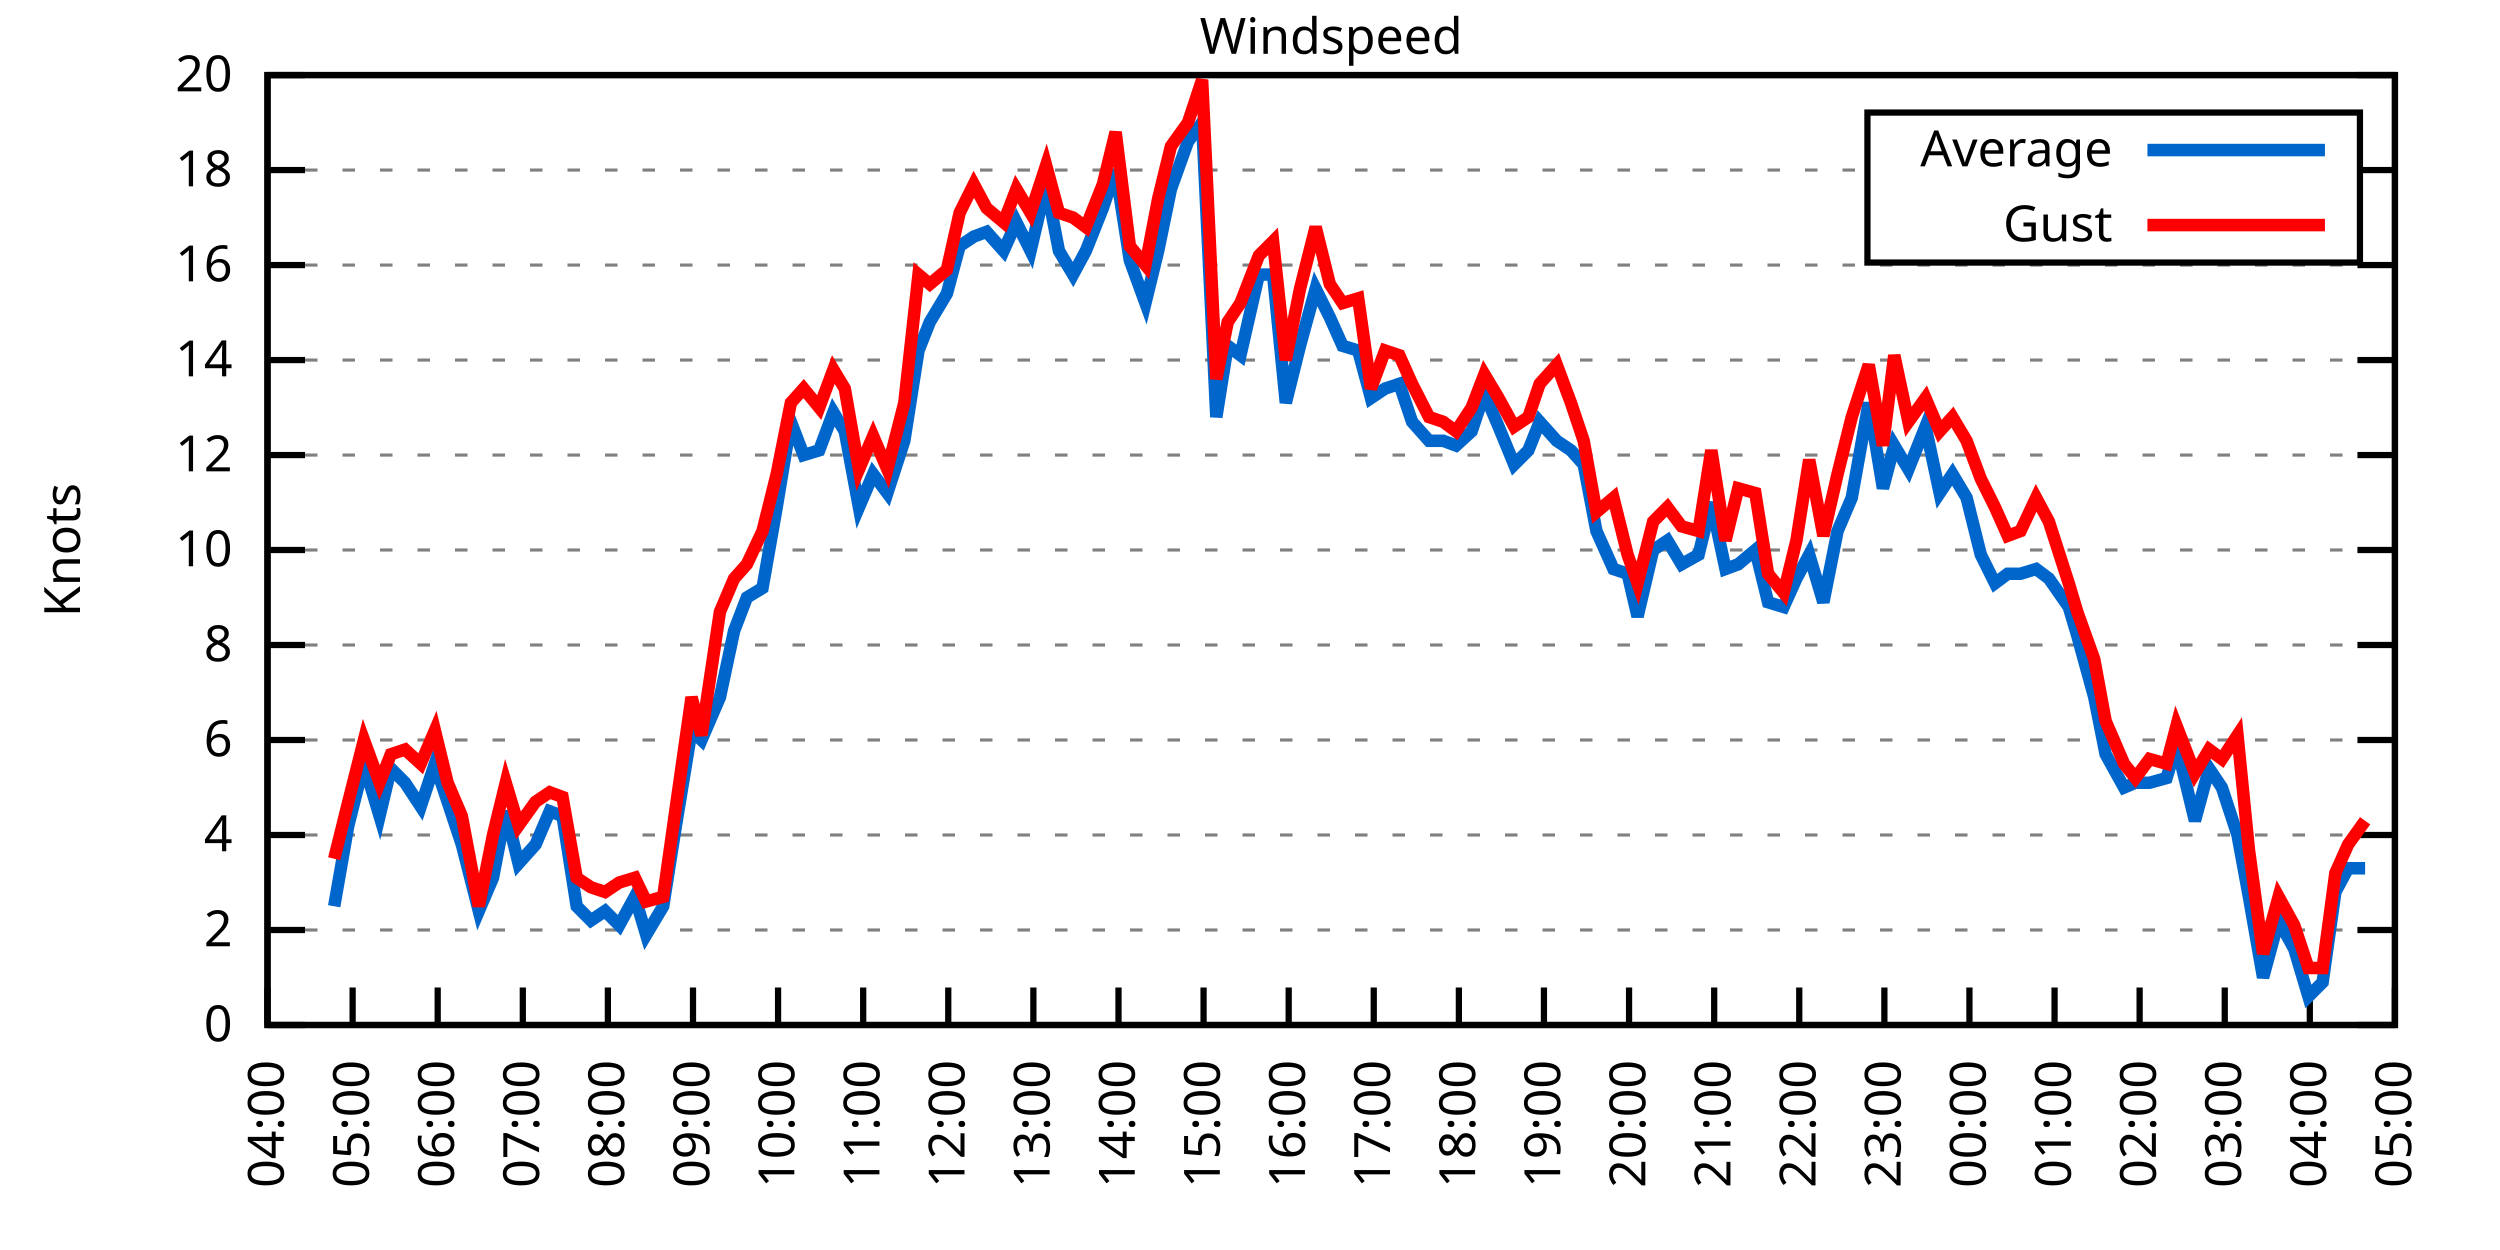
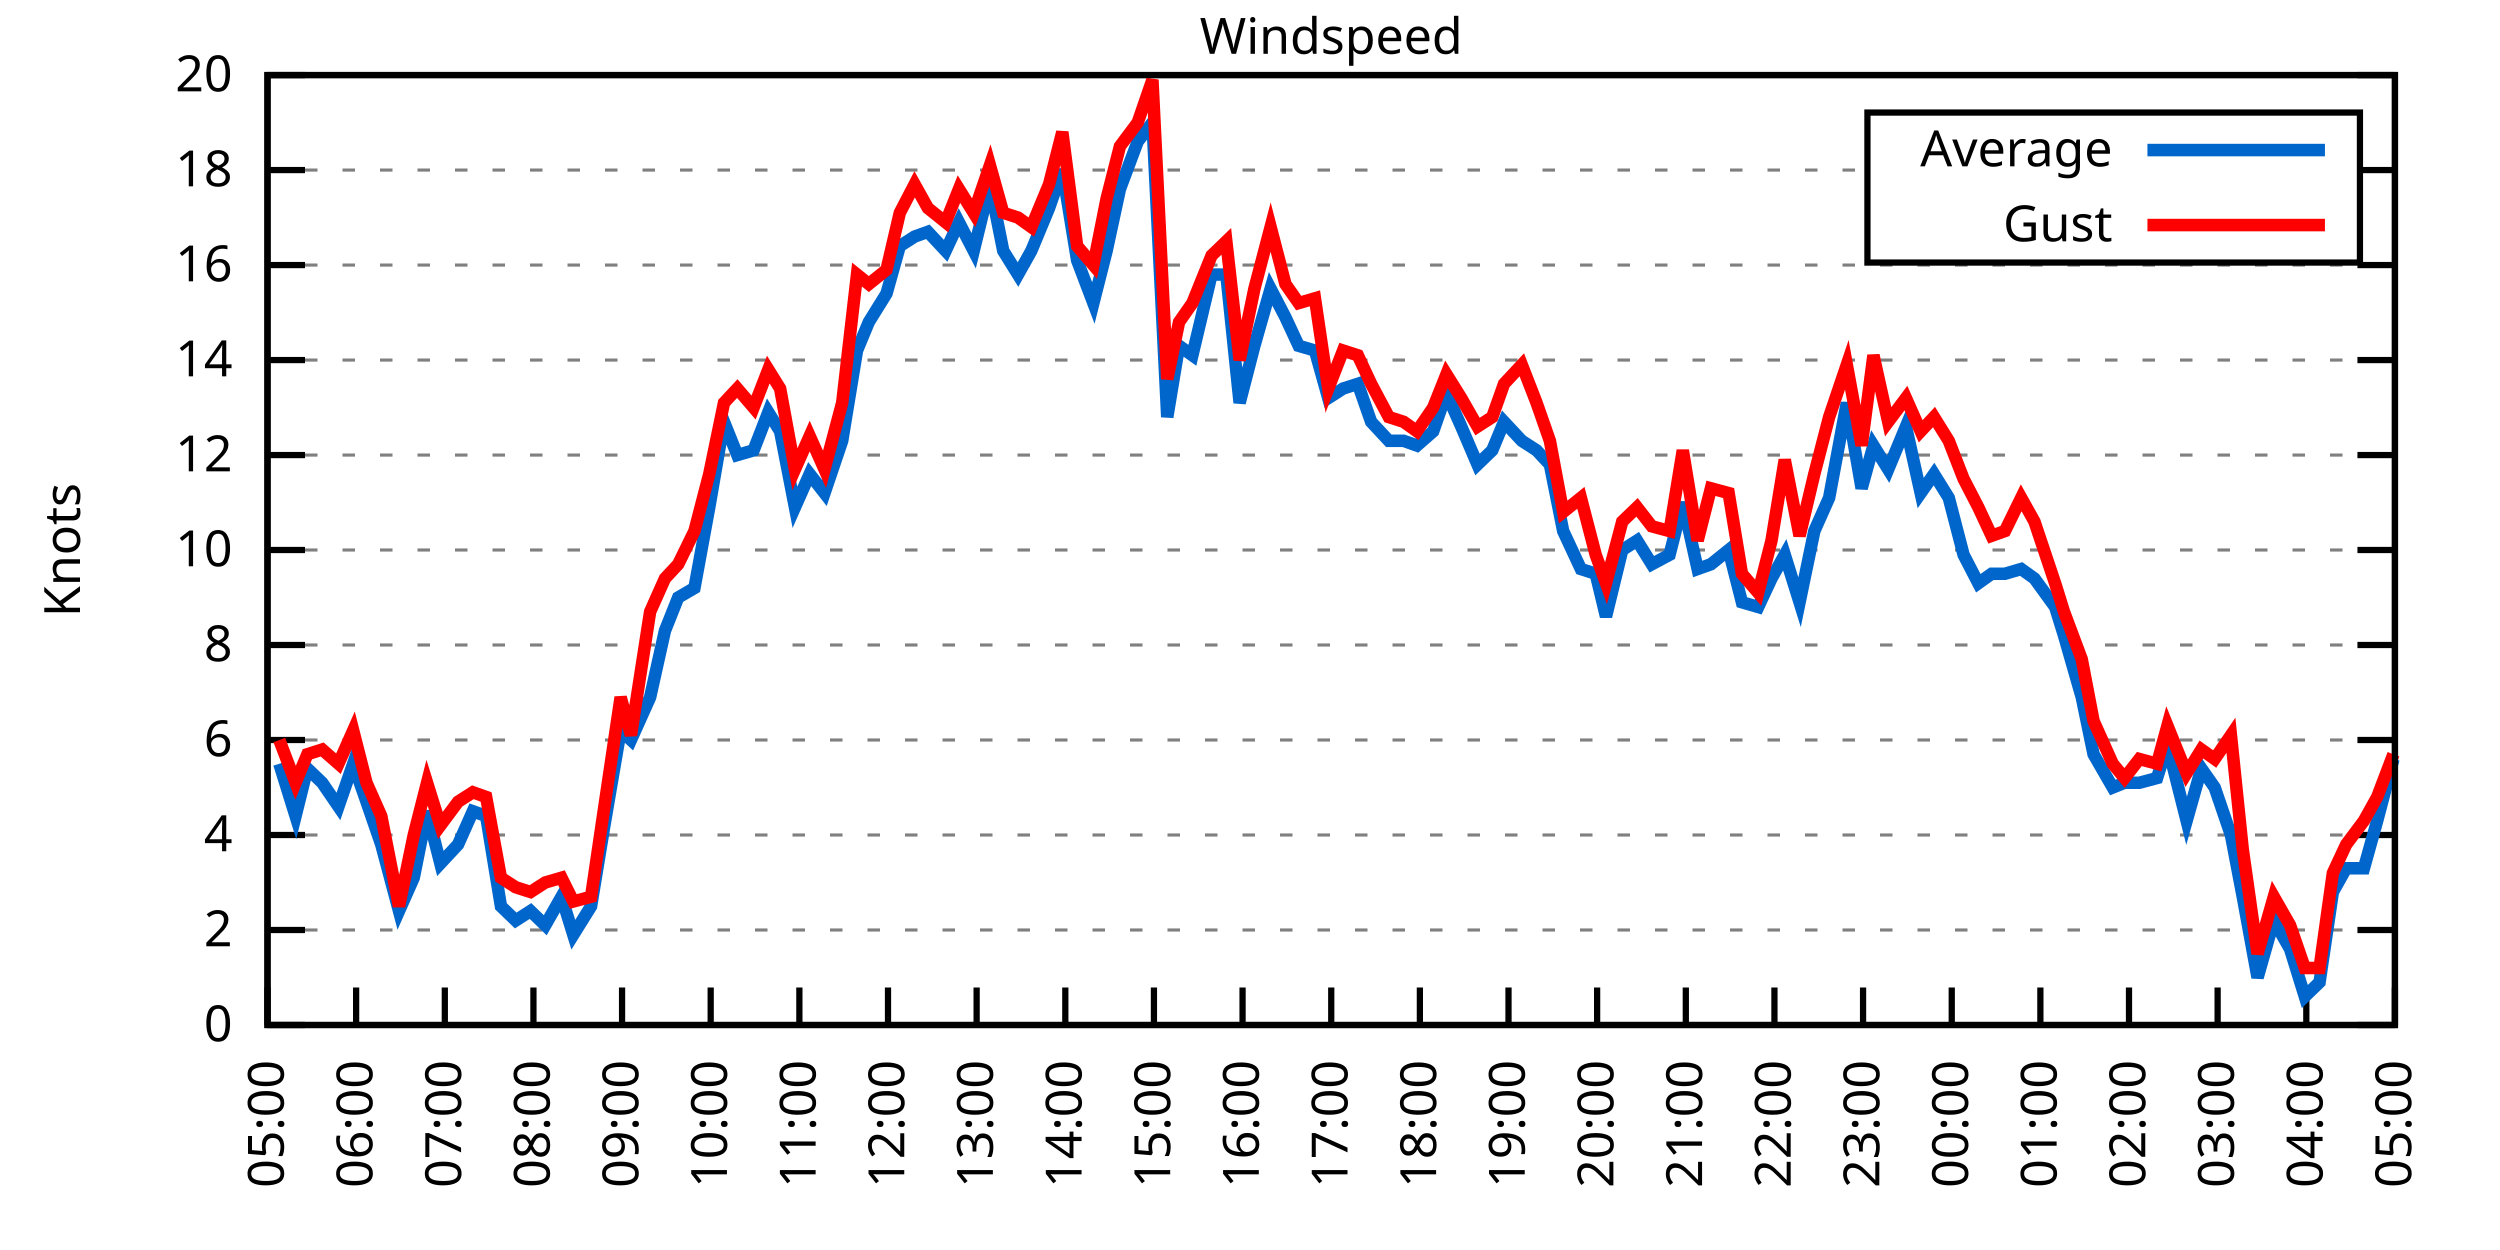
<svg xmlns="http://www.w3.org/2000/svg" xmlns:xlink="http://www.w3.org/1999/xlink" width="400" height="200" viewBox="0 0 400 200">
  <g id="gnuplot_canvas">
    <rect x="0" y="0" width="400" height="200" fill="none" />
    <defs>
      <circle id="gpDot" r="0.5" stroke-width="0.5" stroke="currentColor" />
      <path id="gpPt0" stroke-width="0.333" stroke="currentColor" d="M-1,0 h2 M0,-1 v2" />
      <path id="gpPt1" stroke-width="0.333" stroke="currentColor" d="M-1,-1 L1,1 M1,-1 L-1,1" />
      <path id="gpPt2" stroke-width="0.333" stroke="currentColor" d="M-1,0 L1,0 M0,-1 L0,1 M-1,-1 L1,1 M-1,1 L1,-1" />
      <rect id="gpPt3" stroke-width="0.333" stroke="currentColor" x="-1" y="-1" width="2" height="2" />
      <rect id="gpPt4" stroke-width="0.333" stroke="currentColor" fill="currentColor" x="-1" y="-1" width="2" height="2" />
      <circle id="gpPt5" stroke-width="0.333" stroke="currentColor" cx="0" cy="0" r="1" />
      <use xlink:href="#gpPt5" id="gpPt6" fill="currentColor" stroke="none" />
      <path id="gpPt7" stroke-width="0.333" stroke="currentColor" d="M0,-1.33 L-1.33,0.67 L1.33,0.67 z" />
      <use xlink:href="#gpPt7" id="gpPt8" fill="currentColor" stroke="none" />
      <use xlink:href="#gpPt7" id="gpPt9" stroke="currentColor" transform="rotate(180)" />
      <use xlink:href="#gpPt9" id="gpPt10" fill="currentColor" stroke="none" />
      <use xlink:href="#gpPt3" id="gpPt11" stroke="currentColor" transform="rotate(45)" />
      <use xlink:href="#gpPt11" id="gpPt12" fill="currentColor" stroke="none" />
      <path id="gpPt13" stroke-width="0.333" stroke="currentColor" d="M0,1.330 L1.265,0.411 L0.782,-1.067 L-0.782,-1.076 L-1.265,0.411 z" />
      <use xlink:href="#gpPt13" id="gpPt14" fill="currentColor" stroke="none" />
      <filter id="textbox" filterUnits="objectBoundingBox" x="0" y="0" height="1" width="1">
        <feFlood flood-color="white" flood-opacity="1" result="bgnd" />
        <feComposite in="SourceGraphic" in2="bgnd" operator="atop" />
      </filter>
      <filter id="greybox" filterUnits="objectBoundingBox" x="0" y="0" height="1" width="1">
        <feFlood flood-color="lightgrey" flood-opacity="1" result="grey" />
        <feComposite in="SourceGraphic" in2="grey" operator="atop" />
      </filter>
    </defs>
    <g fill="none" color="white" stroke="currentColor" stroke-width="1.00" stroke-linecap="butt" stroke-linejoin="miter">
</g>
    <g fill="none" color="black" stroke="currentColor" stroke-width="1.00" stroke-linecap="butt" stroke-linejoin="miter">
      <g stroke="none" shape-rendering="crispEdges">
        <polygon fill="rgb(255, 255, 255)" points="42.80,164.00 383.18,164.00 383.18,12.02 42.80,12.02 " />
      </g>
    </g>
    <g fill="none" color="black" stroke="currentColor" stroke-width="1.00" stroke-linecap="butt" stroke-linejoin="miter">
</g>
    <g fill="none" color="black" stroke="black" stroke-width="0.50" stroke-linecap="butt" stroke-linejoin="miter">
</g>
    <g fill="none" color="gray" stroke="currentColor" stroke-width="0.50" stroke-linecap="butt" stroke-linejoin="miter">
      <path stroke="gray" stroke-dasharray="2,4" class="gridline" d="M42.80,164.00 L383.19,164.00  " />
    </g>
    <g fill="none" color="gray" stroke="gray" stroke-width="1.00" stroke-linecap="butt" stroke-linejoin="miter">
</g>
    <g fill="none" color="black" stroke="currentColor" stroke-width="1.00" stroke-linecap="butt" stroke-linejoin="miter">
      <path stroke="black" d="M42.80,164.00 L48.80,164.00 M383.19,164.00 L377.19,164.00  " />
      <g transform="translate(37.20,166.60)" stroke="none" fill="black" font-family="Sans" font-size="8.00" text-anchor="end">
        <text>
          <tspan font-family="Sans"> 0</tspan>
        </text>
      </g>
    </g>
    <g fill="none" color="black" stroke="currentColor" stroke-width="1.00" stroke-linecap="butt" stroke-linejoin="miter">
</g>
    <g fill="none" color="black" stroke="black" stroke-width="0.50" stroke-linecap="butt" stroke-linejoin="miter">
</g>
    <g fill="none" color="gray" stroke="currentColor" stroke-width="0.50" stroke-linecap="butt" stroke-linejoin="miter">
      <path stroke="gray" stroke-dasharray="2,4" class="gridline" d="M42.80,148.80 L383.19,148.80  " />
    </g>
    <g fill="none" color="gray" stroke="gray" stroke-width="1.00" stroke-linecap="butt" stroke-linejoin="miter">
</g>
    <g fill="none" color="black" stroke="currentColor" stroke-width="1.00" stroke-linecap="butt" stroke-linejoin="miter">
      <path stroke="black" d="M42.80,148.80 L48.80,148.80 M383.19,148.80 L377.19,148.80  " />
      <g transform="translate(37.20,151.40)" stroke="none" fill="black" font-family="Sans" font-size="8.00" text-anchor="end">
        <text>
          <tspan font-family="Sans"> 2</tspan>
        </text>
      </g>
    </g>
    <g fill="none" color="black" stroke="currentColor" stroke-width="1.00" stroke-linecap="butt" stroke-linejoin="miter">
</g>
    <g fill="none" color="black" stroke="black" stroke-width="0.50" stroke-linecap="butt" stroke-linejoin="miter">
</g>
    <g fill="none" color="gray" stroke="currentColor" stroke-width="0.50" stroke-linecap="butt" stroke-linejoin="miter">
      <path stroke="gray" stroke-dasharray="2,4" class="gridline" d="M42.80,133.60 L383.19,133.60  " />
    </g>
    <g fill="none" color="gray" stroke="gray" stroke-width="1.00" stroke-linecap="butt" stroke-linejoin="miter">
</g>
    <g fill="none" color="black" stroke="currentColor" stroke-width="1.00" stroke-linecap="butt" stroke-linejoin="miter">
      <path stroke="black" d="M42.80,133.60 L48.80,133.60 M383.19,133.60 L377.19,133.60  " />
      <g transform="translate(37.20,136.20)" stroke="none" fill="black" font-family="Sans" font-size="8.00" text-anchor="end">
        <text>
          <tspan font-family="Sans"> 4</tspan>
        </text>
      </g>
    </g>
    <g fill="none" color="black" stroke="currentColor" stroke-width="1.00" stroke-linecap="butt" stroke-linejoin="miter">
</g>
    <g fill="none" color="black" stroke="black" stroke-width="0.50" stroke-linecap="butt" stroke-linejoin="miter">
</g>
    <g fill="none" color="gray" stroke="currentColor" stroke-width="0.50" stroke-linecap="butt" stroke-linejoin="miter">
      <path stroke="gray" stroke-dasharray="2,4" class="gridline" d="M42.80,118.40 L383.19,118.40  " />
    </g>
    <g fill="none" color="gray" stroke="gray" stroke-width="1.00" stroke-linecap="butt" stroke-linejoin="miter">
</g>
    <g fill="none" color="black" stroke="currentColor" stroke-width="1.00" stroke-linecap="butt" stroke-linejoin="miter">
      <path stroke="black" d="M42.80,118.40 L48.80,118.40 M383.19,118.40 L377.19,118.40  " />
      <g transform="translate(37.20,121.00)" stroke="none" fill="black" font-family="Sans" font-size="8.00" text-anchor="end">
        <text>
          <tspan font-family="Sans"> 6</tspan>
        </text>
      </g>
    </g>
    <g fill="none" color="black" stroke="currentColor" stroke-width="1.00" stroke-linecap="butt" stroke-linejoin="miter">
</g>
    <g fill="none" color="black" stroke="black" stroke-width="0.50" stroke-linecap="butt" stroke-linejoin="miter">
</g>
    <g fill="none" color="gray" stroke="currentColor" stroke-width="0.50" stroke-linecap="butt" stroke-linejoin="miter">
      <path stroke="gray" stroke-dasharray="2,4" class="gridline" d="M42.80,103.20 L383.19,103.20  " />
    </g>
    <g fill="none" color="gray" stroke="gray" stroke-width="1.00" stroke-linecap="butt" stroke-linejoin="miter">
</g>
    <g fill="none" color="black" stroke="currentColor" stroke-width="1.00" stroke-linecap="butt" stroke-linejoin="miter">
      <path stroke="black" d="M42.80,103.20 L48.80,103.20 M383.19,103.20 L377.19,103.20  " />
      <g transform="translate(37.20,105.80)" stroke="none" fill="black" font-family="Sans" font-size="8.00" text-anchor="end">
        <text>
          <tspan font-family="Sans"> 8</tspan>
        </text>
      </g>
    </g>
    <g fill="none" color="black" stroke="currentColor" stroke-width="1.00" stroke-linecap="butt" stroke-linejoin="miter">
</g>
    <g fill="none" color="black" stroke="black" stroke-width="0.50" stroke-linecap="butt" stroke-linejoin="miter">
</g>
    <g fill="none" color="gray" stroke="currentColor" stroke-width="0.50" stroke-linecap="butt" stroke-linejoin="miter">
      <path stroke="gray" stroke-dasharray="2,4" class="gridline" d="M42.80,88.00 L383.19,88.00  " />
    </g>
    <g fill="none" color="gray" stroke="gray" stroke-width="1.00" stroke-linecap="butt" stroke-linejoin="miter">
</g>
    <g fill="none" color="black" stroke="currentColor" stroke-width="1.00" stroke-linecap="butt" stroke-linejoin="miter">
      <path stroke="black" d="M42.80,88.00 L48.80,88.00 M383.19,88.00 L377.19,88.00  " />
      <g transform="translate(37.20,90.60)" stroke="none" fill="black" font-family="Sans" font-size="8.00" text-anchor="end">
        <text>
          <tspan font-family="Sans"> 10</tspan>
        </text>
      </g>
    </g>
    <g fill="none" color="black" stroke="currentColor" stroke-width="1.00" stroke-linecap="butt" stroke-linejoin="miter">
</g>
    <g fill="none" color="black" stroke="black" stroke-width="0.50" stroke-linecap="butt" stroke-linejoin="miter">
</g>
    <g fill="none" color="gray" stroke="currentColor" stroke-width="0.50" stroke-linecap="butt" stroke-linejoin="miter">
      <path stroke="gray" stroke-dasharray="2,4" class="gridline" d="M42.80,72.81 L383.19,72.81  " />
    </g>
    <g fill="none" color="gray" stroke="gray" stroke-width="1.00" stroke-linecap="butt" stroke-linejoin="miter">
</g>
    <g fill="none" color="black" stroke="currentColor" stroke-width="1.00" stroke-linecap="butt" stroke-linejoin="miter">
      <path stroke="black" d="M42.80,72.81 L48.80,72.81 M383.19,72.81 L377.19,72.81  " />
      <g transform="translate(37.20,75.41)" stroke="none" fill="black" font-family="Sans" font-size="8.00" text-anchor="end">
        <text>
          <tspan font-family="Sans"> 12</tspan>
        </text>
      </g>
    </g>
    <g fill="none" color="black" stroke="currentColor" stroke-width="1.00" stroke-linecap="butt" stroke-linejoin="miter">
</g>
    <g fill="none" color="black" stroke="black" stroke-width="0.50" stroke-linecap="butt" stroke-linejoin="miter">
</g>
    <g fill="none" color="gray" stroke="currentColor" stroke-width="0.50" stroke-linecap="butt" stroke-linejoin="miter">
      <path stroke="gray" stroke-dasharray="2,4" class="gridline" d="M42.80,57.61 L383.19,57.61  " />
    </g>
    <g fill="none" color="gray" stroke="gray" stroke-width="1.00" stroke-linecap="butt" stroke-linejoin="miter">
</g>
    <g fill="none" color="black" stroke="currentColor" stroke-width="1.00" stroke-linecap="butt" stroke-linejoin="miter">
      <path stroke="black" d="M42.80,57.61 L48.80,57.61 M383.19,57.61 L377.19,57.61  " />
      <g transform="translate(37.20,60.21)" stroke="none" fill="black" font-family="Sans" font-size="8.00" text-anchor="end">
        <text>
          <tspan font-family="Sans"> 14</tspan>
        </text>
      </g>
    </g>
    <g fill="none" color="black" stroke="currentColor" stroke-width="1.00" stroke-linecap="butt" stroke-linejoin="miter">
</g>
    <g fill="none" color="black" stroke="black" stroke-width="0.50" stroke-linecap="butt" stroke-linejoin="miter">
</g>
    <g fill="none" color="gray" stroke="currentColor" stroke-width="0.50" stroke-linecap="butt" stroke-linejoin="miter">
      <path stroke="gray" stroke-dasharray="2,4" class="gridline" d="M42.80,42.41 L383.19,42.41  " />
    </g>
    <g fill="none" color="gray" stroke="gray" stroke-width="1.00" stroke-linecap="butt" stroke-linejoin="miter">
</g>
    <g fill="none" color="black" stroke="currentColor" stroke-width="1.00" stroke-linecap="butt" stroke-linejoin="miter">
      <path stroke="black" d="M42.80,42.41 L48.80,42.41 M383.19,42.41 L377.19,42.41  " />
      <g transform="translate(37.20,45.01)" stroke="none" fill="black" font-family="Sans" font-size="8.00" text-anchor="end">
        <text>
          <tspan font-family="Sans"> 16</tspan>
        </text>
      </g>
    </g>
    <g fill="none" color="black" stroke="currentColor" stroke-width="1.00" stroke-linecap="butt" stroke-linejoin="miter">
</g>
    <g fill="none" color="black" stroke="black" stroke-width="0.50" stroke-linecap="butt" stroke-linejoin="miter">
</g>
    <g fill="none" color="gray" stroke="currentColor" stroke-width="0.50" stroke-linecap="butt" stroke-linejoin="miter">
      <path stroke="gray" stroke-dasharray="2,4" class="gridline" d="M42.80,27.21 L298.79,27.21 M377.59,27.21 L383.19,27.21  " />
    </g>
    <g fill="none" color="gray" stroke="gray" stroke-width="1.00" stroke-linecap="butt" stroke-linejoin="miter">
</g>
    <g fill="none" color="black" stroke="currentColor" stroke-width="1.00" stroke-linecap="butt" stroke-linejoin="miter">
      <path stroke="black" d="M42.80,27.21 L48.80,27.21 M383.19,27.21 L377.19,27.21  " />
      <g transform="translate(37.20,29.81)" stroke="none" fill="black" font-family="Sans" font-size="8.00" text-anchor="end">
        <text>
          <tspan font-family="Sans"> 18</tspan>
        </text>
      </g>
    </g>
    <g fill="none" color="black" stroke="currentColor" stroke-width="1.00" stroke-linecap="butt" stroke-linejoin="miter">
</g>
    <g fill="none" color="black" stroke="black" stroke-width="0.50" stroke-linecap="butt" stroke-linejoin="miter">
</g>
    <g fill="none" color="gray" stroke="currentColor" stroke-width="0.50" stroke-linecap="butt" stroke-linejoin="miter">
      <path stroke="gray" stroke-dasharray="2,4" class="gridline" d="M42.80,12.01 L383.19,12.01  " />
    </g>
    <g fill="none" color="gray" stroke="gray" stroke-width="1.00" stroke-linecap="butt" stroke-linejoin="miter">
</g>
    <g fill="none" color="black" stroke="currentColor" stroke-width="1.00" stroke-linecap="butt" stroke-linejoin="miter">
      <path stroke="black" d="M42.80,12.01 L48.80,12.01 M383.19,12.01 L377.19,12.01  " />
      <g transform="translate(37.20,14.61)" stroke="none" fill="black" font-family="Sans" font-size="8.00" text-anchor="end">
        <text>
          <tspan font-family="Sans"> 20</tspan>
        </text>
      </g>
    </g>
    <g fill="none" color="black" stroke="currentColor" stroke-width="1.00" stroke-linecap="butt" stroke-linejoin="miter">
      <path stroke="black" d="M42.80,164.00 L42.80,158.00  " />
      <g transform="translate(45.40,169.60) rotate(270.00)" stroke="none" fill="black" font-family="Sans" font-size="8.00" text-anchor="end">
        <text>
-           <tspan font-family="Sans">04:00</tspan>
-         </text>
-       </g>
-     </g>
-     <g fill="none" color="black" stroke="currentColor" stroke-width="1.00" stroke-linecap="butt" stroke-linejoin="miter">
-       <path stroke="black" d="M56.42,164.00 L56.42,158.00  " />
-       <g transform="translate(59.02,169.60) rotate(270.00)" stroke="none" fill="black" font-family="Sans" font-size="8.00" text-anchor="end">
-         <text>
          <tspan font-family="Sans">05:00</tspan>
        </text>
      </g>
    </g>
    <g fill="none" color="black" stroke="currentColor" stroke-width="1.00" stroke-linecap="butt" stroke-linejoin="miter">
-       <path stroke="black" d="M70.03,164.00 L70.03,158.00  " />
-       <g transform="translate(72.63,169.60) rotate(270.00)" stroke="none" fill="black" font-family="Sans" font-size="8.00" text-anchor="end">
+       <path stroke="black" d="M56.98,164.00 L56.98,158.00  " />
+       <g transform="translate(59.58,169.60) rotate(270.00)" stroke="none" fill="black" font-family="Sans" font-size="8.00" text-anchor="end">
        <text>
          <tspan font-family="Sans">06:00</tspan>
        </text>
      </g>
    </g>
    <g fill="none" color="black" stroke="currentColor" stroke-width="1.00" stroke-linecap="butt" stroke-linejoin="miter">
-       <path stroke="black" d="M83.65,164.00 L83.65,158.00  " />
-       <g transform="translate(86.25,169.60) rotate(270.00)" stroke="none" fill="black" font-family="Sans" font-size="8.00" text-anchor="end">
+       <path stroke="black" d="M71.17,164.00 L71.17,158.00  " />
+       <g transform="translate(73.77,169.60) rotate(270.00)" stroke="none" fill="black" font-family="Sans" font-size="8.00" text-anchor="end">
        <text>
          <tspan font-family="Sans">07:00</tspan>
        </text>
      </g>
    </g>
    <g fill="none" color="black" stroke="currentColor" stroke-width="1.00" stroke-linecap="butt" stroke-linejoin="miter">
-       <path stroke="black" d="M97.26,164.00 L97.26,158.00  " />
-       <g transform="translate(99.86,169.60) rotate(270.00)" stroke="none" fill="black" font-family="Sans" font-size="8.00" text-anchor="end">
+       <path stroke="black" d="M85.35,164.00 L85.35,158.00  " />
+       <g transform="translate(87.95,169.60) rotate(270.00)" stroke="none" fill="black" font-family="Sans" font-size="8.00" text-anchor="end">
        <text>
          <tspan font-family="Sans">08:00</tspan>
        </text>
      </g>
    </g>
    <g fill="none" color="black" stroke="currentColor" stroke-width="1.00" stroke-linecap="butt" stroke-linejoin="miter">
-       <path stroke="black" d="M110.88,164.00 L110.88,158.00  " />
-       <g transform="translate(113.48,169.60) rotate(270.00)" stroke="none" fill="black" font-family="Sans" font-size="8.00" text-anchor="end">
+       <path stroke="black" d="M99.53,164.00 L99.53,158.00  " />
+       <g transform="translate(102.13,169.60) rotate(270.00)" stroke="none" fill="black" font-family="Sans" font-size="8.00" text-anchor="end">
        <text>
          <tspan font-family="Sans">09:00</tspan>
        </text>
      </g>
    </g>
    <g fill="none" color="black" stroke="currentColor" stroke-width="1.00" stroke-linecap="butt" stroke-linejoin="miter">
-       <path stroke="black" d="M124.49,164.00 L124.49,158.00  " />
-       <g transform="translate(127.09,169.60) rotate(270.00)" stroke="none" fill="black" font-family="Sans" font-size="8.00" text-anchor="end">
+       <path stroke="black" d="M113.71,164.00 L113.71,158.00  " />
+       <g transform="translate(116.31,169.60) rotate(270.00)" stroke="none" fill="black" font-family="Sans" font-size="8.00" text-anchor="end">
        <text>
          <tspan font-family="Sans">10:00</tspan>
        </text>
      </g>
    </g>
    <g fill="none" color="black" stroke="currentColor" stroke-width="1.00" stroke-linecap="butt" stroke-linejoin="miter">
-       <path stroke="black" d="M138.11,164.00 L138.11,158.00  " />
-       <g transform="translate(140.71,169.60) rotate(270.00)" stroke="none" fill="black" font-family="Sans" font-size="8.00" text-anchor="end">
+       <path stroke="black" d="M127.90,164.00 L127.90,158.00  " />
+       <g transform="translate(130.50,169.60) rotate(270.00)" stroke="none" fill="black" font-family="Sans" font-size="8.00" text-anchor="end">
        <text>
          <tspan font-family="Sans">11:00</tspan>
        </text>
      </g>
    </g>
    <g fill="none" color="black" stroke="currentColor" stroke-width="1.00" stroke-linecap="butt" stroke-linejoin="miter">
-       <path stroke="black" d="M151.72,164.00 L151.72,158.00  " />
-       <g transform="translate(154.32,169.60) rotate(270.00)" stroke="none" fill="black" font-family="Sans" font-size="8.00" text-anchor="end">
+       <path stroke="black" d="M142.08,164.00 L142.08,158.00  " />
+       <g transform="translate(144.68,169.60) rotate(270.00)" stroke="none" fill="black" font-family="Sans" font-size="8.00" text-anchor="end">
        <text>
          <tspan font-family="Sans">12:00</tspan>
        </text>
      </g>
    </g>
    <g fill="none" color="black" stroke="currentColor" stroke-width="1.00" stroke-linecap="butt" stroke-linejoin="miter">
-       <path stroke="black" d="M165.34,164.00 L165.34,158.00  " />
-       <g transform="translate(167.94,169.60) rotate(270.00)" stroke="none" fill="black" font-family="Sans" font-size="8.00" text-anchor="end">
+       <path stroke="black" d="M156.26,164.00 L156.26,158.00  " />
+       <g transform="translate(158.86,169.60) rotate(270.00)" stroke="none" fill="black" font-family="Sans" font-size="8.00" text-anchor="end">
        <text>
          <tspan font-family="Sans">13:00</tspan>
        </text>
      </g>
    </g>
    <g fill="none" color="black" stroke="currentColor" stroke-width="1.00" stroke-linecap="butt" stroke-linejoin="miter">
-       <path stroke="black" d="M178.96,164.00 L178.96,158.00  " />
-       <g transform="translate(181.56,169.60) rotate(270.00)" stroke="none" fill="black" font-family="Sans" font-size="8.00" text-anchor="end">
+       <path stroke="black" d="M170.45,164.00 L170.45,158.00  " />
+       <g transform="translate(173.05,169.60) rotate(270.00)" stroke="none" fill="black" font-family="Sans" font-size="8.00" text-anchor="end">
        <text>
          <tspan font-family="Sans">14:00</tspan>
        </text>
      </g>
    </g>
    <g fill="none" color="black" stroke="currentColor" stroke-width="1.00" stroke-linecap="butt" stroke-linejoin="miter">
-       <path stroke="black" d="M192.57,164.00 L192.57,158.00  " />
-       <g transform="translate(195.17,169.60) rotate(270.00)" stroke="none" fill="black" font-family="Sans" font-size="8.00" text-anchor="end">
+       <path stroke="black" d="M184.63,164.00 L184.63,158.00  " />
+       <g transform="translate(187.23,169.60) rotate(270.00)" stroke="none" fill="black" font-family="Sans" font-size="8.00" text-anchor="end">
        <text>
          <tspan font-family="Sans">15:00</tspan>
        </text>
      </g>
    </g>
    <g fill="none" color="black" stroke="currentColor" stroke-width="1.00" stroke-linecap="butt" stroke-linejoin="miter">
-       <path stroke="black" d="M206.19,164.00 L206.19,158.00  " />
-       <g transform="translate(208.79,169.60) rotate(270.00)" stroke="none" fill="black" font-family="Sans" font-size="8.00" text-anchor="end">
+       <path stroke="black" d="M198.81,164.00 L198.81,158.00  " />
+       <g transform="translate(201.41,169.60) rotate(270.00)" stroke="none" fill="black" font-family="Sans" font-size="8.00" text-anchor="end">
        <text>
          <tspan font-family="Sans">16:00</tspan>
        </text>
      </g>
    </g>
    <g fill="none" color="black" stroke="currentColor" stroke-width="1.00" stroke-linecap="butt" stroke-linejoin="miter">
-       <path stroke="black" d="M219.80,164.00 L219.80,158.00  " />
-       <g transform="translate(222.40,169.60) rotate(270.00)" stroke="none" fill="black" font-family="Sans" font-size="8.00" text-anchor="end">
+       <path stroke="black" d="M213.00,164.00 L213.00,158.00  " />
+       <g transform="translate(215.60,169.60) rotate(270.00)" stroke="none" fill="black" font-family="Sans" font-size="8.00" text-anchor="end">
        <text>
          <tspan font-family="Sans">17:00</tspan>
        </text>
      </g>
    </g>
    <g fill="none" color="black" stroke="currentColor" stroke-width="1.00" stroke-linecap="butt" stroke-linejoin="miter">
-       <path stroke="black" d="M233.42,164.00 L233.42,158.00  " />
-       <g transform="translate(236.02,169.60) rotate(270.00)" stroke="none" fill="black" font-family="Sans" font-size="8.00" text-anchor="end">
+       <path stroke="black" d="M227.18,164.00 L227.18,158.00  " />
+       <g transform="translate(229.78,169.60) rotate(270.00)" stroke="none" fill="black" font-family="Sans" font-size="8.00" text-anchor="end">
        <text>
          <tspan font-family="Sans">18:00</tspan>
        </text>
      </g>
    </g>
    <g fill="none" color="black" stroke="currentColor" stroke-width="1.00" stroke-linecap="butt" stroke-linejoin="miter">
-       <path stroke="black" d="M247.03,164.00 L247.03,158.00  " />
-       <g transform="translate(249.63,169.60) rotate(270.00)" stroke="none" fill="black" font-family="Sans" font-size="8.00" text-anchor="end">
+       <path stroke="black" d="M241.36,164.00 L241.36,158.00  " />
+       <g transform="translate(243.96,169.60) rotate(270.00)" stroke="none" fill="black" font-family="Sans" font-size="8.00" text-anchor="end">
        <text>
          <tspan font-family="Sans">19:00</tspan>
        </text>
      </g>
    </g>
    <g fill="none" color="black" stroke="currentColor" stroke-width="1.00" stroke-linecap="butt" stroke-linejoin="miter">
-       <path stroke="black" d="M260.65,164.00 L260.65,158.00  " />
-       <g transform="translate(263.25,169.60) rotate(270.00)" stroke="none" fill="black" font-family="Sans" font-size="8.00" text-anchor="end">
+       <path stroke="black" d="M255.54,164.00 L255.54,158.00  " />
+       <g transform="translate(258.14,169.60) rotate(270.00)" stroke="none" fill="black" font-family="Sans" font-size="8.00" text-anchor="end">
        <text>
          <tspan font-family="Sans">20:00</tspan>
        </text>
      </g>
    </g>
    <g fill="none" color="black" stroke="currentColor" stroke-width="1.00" stroke-linecap="butt" stroke-linejoin="miter">
-       <path stroke="black" d="M274.27,164.00 L274.27,158.00  " />
-       <g transform="translate(276.87,169.60) rotate(270.00)" stroke="none" fill="black" font-family="Sans" font-size="8.00" text-anchor="end">
+       <path stroke="black" d="M269.73,164.00 L269.73,158.00  " />
+       <g transform="translate(272.33,169.60) rotate(270.00)" stroke="none" fill="black" font-family="Sans" font-size="8.00" text-anchor="end">
        <text>
          <tspan font-family="Sans">21:00</tspan>
        </text>
      </g>
    </g>
    <g fill="none" color="black" stroke="currentColor" stroke-width="1.00" stroke-linecap="butt" stroke-linejoin="miter">
-       <path stroke="black" d="M287.88,164.00 L287.88,158.00  " />
-       <g transform="translate(290.48,169.60) rotate(270.00)" stroke="none" fill="black" font-family="Sans" font-size="8.00" text-anchor="end">
+       <path stroke="black" d="M283.91,164.00 L283.91,158.00  " />
+       <g transform="translate(286.51,169.60) rotate(270.00)" stroke="none" fill="black" font-family="Sans" font-size="8.00" text-anchor="end">
        <text>
          <tspan font-family="Sans">22:00</tspan>
        </text>
      </g>
    </g>
    <g fill="none" color="black" stroke="currentColor" stroke-width="1.00" stroke-linecap="butt" stroke-linejoin="miter">
-       <path stroke="black" d="M301.50,164.00 L301.50,158.00  " />
-       <g transform="translate(304.10,169.60) rotate(270.00)" stroke="none" fill="black" font-family="Sans" font-size="8.00" text-anchor="end">
+       <path stroke="black" d="M298.09,164.00 L298.09,158.00  " />
+       <g transform="translate(300.69,169.60) rotate(270.00)" stroke="none" fill="black" font-family="Sans" font-size="8.00" text-anchor="end">
        <text>
          <tspan font-family="Sans">23:00</tspan>
        </text>
      </g>
    </g>
    <g fill="none" color="black" stroke="currentColor" stroke-width="1.00" stroke-linecap="butt" stroke-linejoin="miter">
-       <path stroke="black" d="M315.11,164.00 L315.11,158.00  " />
-       <g transform="translate(317.71,169.60) rotate(270.00)" stroke="none" fill="black" font-family="Sans" font-size="8.00" text-anchor="end">
+       <path stroke="black" d="M312.28,164.00 L312.28,158.00  " />
+       <g transform="translate(314.88,169.60) rotate(270.00)" stroke="none" fill="black" font-family="Sans" font-size="8.00" text-anchor="end">
        <text>
          <tspan font-family="Sans">00:00</tspan>
        </text>
      </g>
    </g>
    <g fill="none" color="black" stroke="currentColor" stroke-width="1.00" stroke-linecap="butt" stroke-linejoin="miter">
-       <path stroke="black" d="M328.73,164.00 L328.73,158.00  " />
-       <g transform="translate(331.33,169.60) rotate(270.00)" stroke="none" fill="black" font-family="Sans" font-size="8.00" text-anchor="end">
+       <path stroke="black" d="M326.46,164.00 L326.46,158.00  " />
+       <g transform="translate(329.06,169.60) rotate(270.00)" stroke="none" fill="black" font-family="Sans" font-size="8.00" text-anchor="end">
        <text>
          <tspan font-family="Sans">01:00</tspan>
        </text>
      </g>
    </g>
    <g fill="none" color="black" stroke="currentColor" stroke-width="1.00" stroke-linecap="butt" stroke-linejoin="miter">
-       <path stroke="black" d="M342.34,164.00 L342.34,158.00  " />
-       <g transform="translate(344.94,169.60) rotate(270.00)" stroke="none" fill="black" font-family="Sans" font-size="8.00" text-anchor="end">
+       <path stroke="black" d="M340.64,164.00 L340.64,158.00  " />
+       <g transform="translate(343.24,169.60) rotate(270.00)" stroke="none" fill="black" font-family="Sans" font-size="8.00" text-anchor="end">
        <text>
          <tspan font-family="Sans">02:00</tspan>
        </text>
      </g>
    </g>
    <g fill="none" color="black" stroke="currentColor" stroke-width="1.00" stroke-linecap="butt" stroke-linejoin="miter">
-       <path stroke="black" d="M355.96,164.00 L355.96,158.00  " />
-       <g transform="translate(358.56,169.60) rotate(270.00)" stroke="none" fill="black" font-family="Sans" font-size="8.00" text-anchor="end">
+       <path stroke="black" d="M354.82,164.00 L354.82,158.00  " />
+       <g transform="translate(357.42,169.60) rotate(270.00)" stroke="none" fill="black" font-family="Sans" font-size="8.00" text-anchor="end">
        <text>
          <tspan font-family="Sans">03:00</tspan>
        </text>
      </g>
    </g>
    <g fill="none" color="black" stroke="currentColor" stroke-width="1.00" stroke-linecap="butt" stroke-linejoin="miter">
-       <path stroke="black" d="M369.57,164.00 L369.57,158.00  " />
-       <g transform="translate(372.17,169.60) rotate(270.00)" stroke="none" fill="black" font-family="Sans" font-size="8.00" text-anchor="end">
+       <path stroke="black" d="M369.01,164.00 L369.01,158.00  " />
+       <g transform="translate(371.61,169.60) rotate(270.00)" stroke="none" fill="black" font-family="Sans" font-size="8.00" text-anchor="end">
        <text>
          <tspan font-family="Sans">04:00</tspan>
        </text>
      </g>
    </g>
    <g fill="none" color="black" stroke="currentColor" stroke-width="1.00" stroke-linecap="butt" stroke-linejoin="miter">
      <path stroke="black" d="M383.19,164.00 L383.19,158.00  " />
      <g transform="translate(385.79,169.60) rotate(270.00)" stroke="none" fill="black" font-family="Sans" font-size="8.00" text-anchor="end">
        <text>
          <tspan font-family="Sans">05:00</tspan>
        </text>
      </g>
    </g>
    <g fill="none" color="black" stroke="currentColor" stroke-width="1.00" stroke-linecap="butt" stroke-linejoin="miter">
</g>
    <g fill="none" color="black" stroke="currentColor" stroke-width="1.00" stroke-linecap="butt" stroke-linejoin="miter">
      <path stroke="black" d="M42.80,12.01 L42.80,164.00 L383.19,164.00 L383.19,12.01 L42.80,12.01 Z  " />
    </g>
    <g fill="none" color="black" stroke="currentColor" stroke-width="1.00" stroke-linecap="butt" stroke-linejoin="miter">
</g>
    <g fill="none" color="black" stroke="currentColor" stroke-width="1.00" stroke-linecap="butt" stroke-linejoin="miter">
      <path stroke="black" d="M298.79,42.01 L298.79,18.01 L377.59,18.01 L377.59,42.01 L298.79,42.01 Z  " />
    </g>
    <g id="Windspeed_plot_1">
      <g fill="none" color="white" stroke="black" stroke-width="2.00" stroke-linecap="butt" stroke-linejoin="miter">
</g>
      <g fill="none" color="black" stroke="currentColor" stroke-width="2.00" stroke-linecap="butt" stroke-linejoin="miter">
        <g transform="translate(337.99,26.61)" stroke="none" fill="black" font-family="Sans" font-size="8.00" text-anchor="end">
          <text>
            <tspan font-family="Sans">Average</tspan>
          </text>
        </g>
      </g>
      <g fill="none" color="black" stroke="currentColor" stroke-width="2.00" stroke-linecap="butt" stroke-linejoin="miter">
-         <path stroke="rgb(  0, 102, 204)" d="M343.59,24.01 L371.99,24.01 M53.47,145.00 L55.73,132.08 L58.23,122.20 L60.73,130.56 L62.54,122.96 L64.81,125.24   L67.31,129.04 L69.58,122.20 L71.62,128.28 L73.89,135.12 L76.61,145.76 L78.88,140.44 L80.92,129.80 L82.97,138.16   L85.69,135.12 L87.96,129.80 L90.00,130.56 L92.27,145.00 L94.54,147.28 L96.81,145.76 L99.08,148.04 L101.57,143.48   L103.39,149.56 L106.11,145.00 L108.15,132.08 L110.65,116.88 L112.24,118.40 L115.19,111.56 L117.46,100.92 L119.50,95.60   L122.00,94.08 L124.27,81.17 L126.54,67.49 L128.58,72.81 L131.07,72.05 L133.34,65.97 L135.16,69.01 L137.43,81.17   L139.70,75.85 L141.97,78.89 L144.69,70.53 L146.96,56.09 L148.77,51.53 L151.50,46.97 L153.54,39.37 L155.81,37.85   L157.85,37.09 L160.57,40.13 L162.62,35.57 L164.89,40.13 L167.38,29.49 L169.43,40.13 L171.69,43.93 L173.74,40.13   L176.46,33.29 L178.50,27.21 L180.77,41.65 L183.27,48.49 L185.31,40.13 L187.35,30.25 L190.08,22.65 L192.34,19.61   L194.61,66.73 L196.43,55.33 L198.47,56.85 L201.42,43.93 L203.69,43.93 L205.73,64.45 L208.00,55.33 L210.50,46.21   L212.77,50.77 L214.81,55.33 L217.31,56.09 L219.35,63.69 L221.62,62.17 L223.89,61.41 L225.93,67.49 L228.65,70.53   L230.92,70.53 L232.96,71.29 L235.46,69.01 L237.50,62.93 L239.77,68.25 L242.27,74.33 L244.54,72.05 L246.35,67.49   L249.08,70.53 L251.35,72.05 L253.39,74.33 L255.43,84.97 L258.15,91.04 L260.42,91.80 L262.01,98.64 L264.51,88.00   L266.78,86.49 L269.05,90.28 L271.77,88.76 L273.81,80.41 L276.08,91.04 L278.12,90.28 L280.85,88.00 L282.89,96.36   L285.38,97.12 L287.43,92.56 L289.47,88.76 L291.74,96.36 L294.01,84.97 L296.28,79.65 L299.00,64.45 L301.27,78.13   L303.08,71.29 L305.35,75.09 L308.08,68.25 L310.35,78.89 L312.39,75.85 L314.66,79.65 L316.93,88.76 L319.20,93.32   L321.24,91.80 L323.28,91.80 L325.78,91.04 L327.82,92.56 L331.00,97.12 L332.36,101.68 L335.08,111.56 L336.90,120.68   L339.85,126.00 L341.66,125.24 L343.93,125.24 L346.65,124.48 L348.24,119.16 L351.19,131.32 L353.46,122.96 L355.50,126.00   L358.00,133.60 L359.82,143.48 L362.09,156.40 L364.58,147.28 L367.08,151.84 L369.35,159.44 L371.62,157.16 L373.66,142.72   L375.70,138.92 L378.42,138.92  " />
+         <path stroke="rgb(  0, 102, 204)" d="M343.59,24.01 L371.99,24.01 M44.69,122.20 L47.29,130.56 L49.18,122.96 L51.55,125.24 L54.15,129.04 L56.51,122.20   L58.64,128.28 L61.00,135.12 L63.84,145.76 L66.20,140.44 L68.33,129.80 L70.46,138.16 L73.29,135.12 L75.66,129.80   L77.78,130.56 L80.15,145.00 L82.51,147.28 L84.88,145.76 L87.24,148.04 L89.84,143.48 L91.73,149.56 L94.57,145.00   L96.70,132.08 L99.30,116.88 L100.95,118.40 L104.02,111.56 L106.39,100.92 L108.51,95.60 L111.11,94.08 L113.48,81.17   L115.84,67.49 L117.97,72.81 L120.57,72.05 L122.93,65.97 L124.82,69.01 L127.19,81.17 L129.55,75.85 L131.92,78.89   L134.75,70.53 L137.12,56.09 L139.01,51.53 L141.84,46.97 L143.97,39.37 L146.34,37.85 L148.46,37.09 L151.30,40.13   L153.43,35.57 L155.79,40.13 L158.39,29.49 L160.52,40.13 L162.88,43.93 L165.01,40.13 L167.85,33.29 L169.97,27.21   L172.34,41.65 L174.94,48.49 L177.06,40.13 L179.19,30.25 L182.03,22.65 L184.39,19.61 L186.76,66.73 L188.65,55.33   L190.78,56.85 L193.85,43.93 L196.21,43.93 L198.34,64.45 L200.70,55.33 L203.30,46.21 L205.67,50.77 L207.79,55.33   L210.39,56.09 L212.52,63.69 L214.89,62.17 L217.25,61.41 L219.38,67.49 L222.21,70.53 L224.58,70.53 L226.71,71.29   L229.31,69.01 L231.43,62.93 L233.80,68.25 L236.40,74.33 L238.76,72.05 L240.65,67.49 L243.49,70.53 L245.85,72.05   L247.98,74.33 L250.11,84.97 L252.94,91.04 L255.31,91.80 L256.96,98.64 L259.56,88.00 L261.93,86.49 L264.29,90.28   L267.13,88.76 L269.25,80.41 L271.62,91.04 L273.75,90.28 L276.58,88.00 L278.71,96.36 L281.31,97.12 L283.44,92.56   L285.56,88.76 L287.93,96.36 L290.29,84.97 L292.66,79.65 L295.49,64.45 L297.86,78.13 L299.75,71.29 L302.11,75.09   L304.95,68.25 L307.31,78.89 L309.44,75.85 L311.80,79.65 L314.17,88.76 L316.53,93.32 L318.66,91.80 L320.79,91.80   L323.39,91.04 L325.51,92.56 L328.82,97.12 L330.24,101.68 L333.08,111.56 L334.97,120.68 L338.04,126.00 L339.93,125.24   L342.30,125.24 L345.13,124.48 L346.79,119.16 L349.86,131.32 L352.22,122.96 L354.35,126.00 L356.95,133.60 L358.84,143.48   L361.21,156.40 L363.81,147.28 L366.41,151.84 L368.77,159.44 L371.13,157.16 L373.26,142.72 L375.39,138.92 L378.23,138.92   L380.35,131.32 L382.95,121.44  " />
      </g>
    </g>
    <g id="Windspeed_plot_2">
      <g fill="none" color="black" stroke="currentColor" stroke-width="2.00" stroke-linecap="butt" stroke-linejoin="miter">
        <g transform="translate(337.99,38.61)" stroke="none" fill="black" font-family="Sans" font-size="8.00" text-anchor="end">
          <text>
            <tspan font-family="Sans">Gust</tspan>
          </text>
        </g>
      </g>
      <g fill="none" color="black" stroke="currentColor" stroke-width="2.00" stroke-linecap="butt" stroke-linejoin="miter">
-         <path stroke="rgb(255,   0,   0)" d="M343.59,36.01 L371.99,36.01 M53.47,137.40 L55.73,128.28 L58.23,118.40 L60.73,125.24 L62.54,120.68 L64.81,119.92   L67.31,122.20 L69.58,116.88 L71.62,125.24 L73.89,130.56 L76.61,145.00 L78.88,133.60 L80.92,125.24 L82.97,132.08   L85.69,128.28 L87.96,126.76 L90.00,127.52 L92.27,140.44 L94.54,141.96 L96.81,142.72 L99.08,141.20 L101.57,140.44   L103.39,144.24 L106.11,143.48 L108.15,129.04 L110.65,111.56 L112.24,117.64 L115.19,97.88 L117.46,92.56 L119.50,90.28   L122.00,84.97 L124.27,75.85 L126.54,64.45 L128.58,62.17 L131.07,65.21 L133.34,59.13 L135.16,62.17 L137.43,75.09   L139.70,69.77 L141.97,75.09 L144.69,64.45 L146.96,43.93 L148.77,45.45 L151.50,43.17 L153.54,34.05 L155.81,29.49   L157.85,33.29 L160.57,35.57 L162.62,30.25 L164.89,34.05 L167.38,26.45 L169.43,34.05 L171.69,34.81 L173.74,36.33   L176.46,29.49 L178.50,21.13 L180.77,39.37 L183.27,42.41 L185.31,31.77 L187.35,23.41 L190.08,19.61 L192.34,12.77   L194.61,60.65 L196.43,51.53 L198.47,48.49 L201.42,40.89 L203.69,38.61 L205.73,57.61 L208.00,46.21 L210.50,36.33   L212.77,45.45 L214.81,48.49 L217.31,47.73 L219.35,62.17 L221.62,56.09 L223.89,56.85 L225.93,61.41 L228.65,66.73   L230.92,67.49 L232.96,69.01 L235.46,65.21 L237.50,59.89 L239.77,63.69 L242.27,68.25 L244.54,66.73 L246.35,61.41   L249.08,58.37 L251.35,64.45 L253.39,70.53 L255.43,81.93 L258.15,79.65 L260.42,88.76 L262.01,93.32 L264.51,83.45   L266.78,81.17 L269.05,84.21 L271.77,84.97 L273.81,72.05 L276.08,86.49 L278.12,78.13 L280.85,78.89 L282.89,91.80   L285.38,94.84 L287.43,86.49 L289.47,73.57 L291.74,85.73 L294.01,75.85 L296.28,66.73 L299.00,58.37 L301.27,71.29   L303.08,56.85 L305.35,67.49 L308.08,63.69 L310.35,69.01 L312.39,66.73 L314.66,70.53 L316.93,76.61 L319.20,81.17   L321.24,85.73 L323.28,84.97 L325.78,79.65 L327.82,83.45 L331.00,93.32 L332.36,97.88 L335.08,105.48 L336.90,115.36   L339.85,122.20 L341.66,124.48 L343.93,121.44 L346.65,122.20 L348.24,116.12 L351.19,123.72 L353.46,119.92 L355.50,121.44   L358.00,117.64 L359.82,135.88 L362.09,152.60 L364.58,143.48 L367.08,148.04 L369.35,154.88 L371.62,154.88 L373.66,139.68   L375.70,135.12 L378.42,131.32  " />
+         <path stroke="rgb(255,   0,   0)" d="M343.59,36.01 L371.99,36.01 M44.69,118.40 L47.29,125.24 L49.18,120.68 L51.55,119.92 L54.15,122.20 L56.51,116.88   L58.64,125.24 L61.00,130.56 L63.84,145.00 L66.20,133.60 L68.33,125.24 L70.46,132.08 L73.29,128.28 L75.66,126.76   L77.78,127.52 L80.15,140.44 L82.51,141.96 L84.88,142.72 L87.24,141.20 L89.84,140.44 L91.73,144.24 L94.57,143.48   L96.70,129.04 L99.30,111.56 L100.95,117.64 L104.02,97.88 L106.39,92.56 L108.51,90.28 L111.11,84.97 L113.48,75.85   L115.84,64.45 L117.97,62.17 L120.57,65.21 L122.93,59.13 L124.82,62.17 L127.19,75.09 L129.55,69.77 L131.92,75.09   L134.75,64.45 L137.12,43.93 L139.01,45.45 L141.84,43.17 L143.97,34.05 L146.34,29.49 L148.46,33.29 L151.30,35.57   L153.43,30.25 L155.79,34.05 L158.39,26.45 L160.52,34.05 L162.88,34.81 L165.01,36.33 L167.85,29.49 L169.97,21.13   L172.34,39.37 L174.94,42.41 L177.06,31.77 L179.19,23.41 L182.03,19.61 L184.39,12.77 L186.76,60.65 L188.65,51.53   L190.78,48.49 L193.85,40.89 L196.21,38.61 L198.34,57.61 L200.70,46.21 L203.30,36.33 L205.67,45.45 L207.79,48.49   L210.39,47.73 L212.52,62.17 L214.89,56.09 L217.25,56.85 L219.38,61.41 L222.21,66.73 L224.58,67.49 L226.71,69.01   L229.31,65.21 L231.43,59.89 L233.80,63.69 L236.40,68.25 L238.76,66.73 L240.65,61.41 L243.49,58.37 L245.85,64.45   L247.98,70.53 L250.11,81.93 L252.94,79.65 L255.31,88.76 L256.96,93.32 L259.56,83.45 L261.93,81.17 L264.29,84.21   L267.13,84.97 L269.25,72.05 L271.62,86.49 L273.75,78.13 L276.58,78.89 L278.71,91.80 L281.31,94.84 L283.44,86.49   L285.56,73.57 L287.93,85.73 L290.29,75.85 L292.66,66.73 L295.49,58.37 L297.86,71.29 L299.75,56.85 L302.11,67.49   L304.95,63.69 L307.31,69.01 L309.44,66.73 L311.80,70.53 L314.17,76.61 L316.53,81.17 L318.66,85.73 L320.79,84.97   L323.39,79.65 L325.51,83.45 L328.82,93.32 L330.24,97.88 L333.08,105.48 L334.97,115.36 L338.04,122.20 L339.93,124.48   L342.30,121.44 L345.13,122.20 L346.79,116.12 L349.86,123.72 L352.22,119.92 L354.35,121.44 L356.95,117.64 L358.84,135.88   L361.21,152.60 L363.81,143.48 L366.41,148.04 L368.77,154.88 L371.13,154.88 L373.26,139.68 L375.39,135.12 L378.23,131.32   L380.35,127.52 L382.95,120.68  " />
      </g>
    </g>
    <g fill="none" color="black" stroke="currentColor" stroke-width="2.00" stroke-linecap="butt" stroke-linejoin="miter">
</g>
    <g fill="none" color="black" stroke="black" stroke-width="1.00" stroke-linecap="butt" stroke-linejoin="miter">
</g>
    <g fill="none" color="black" stroke="currentColor" stroke-width="1.00" stroke-linecap="butt" stroke-linejoin="miter">
      <path stroke="black" d="M42.80,12.01 L42.80,164.00 L383.19,164.00 L383.19,12.01 L42.80,12.01 Z  " />
      <g transform="translate(12.80,88.01) rotate(270.00)" stroke="none" fill="black" font-family="Sans" font-size="8.00" text-anchor="middle">
        <text>
          <tspan font-family="Sans">Knots</tspan>
        </text>
      </g>
    </g>
    <g fill="none" color="black" stroke="currentColor" stroke-width="1.00" stroke-linecap="butt" stroke-linejoin="miter">
</g>
    <g fill="none" color="black" stroke="currentColor" stroke-width="1.00" stroke-linecap="butt" stroke-linejoin="miter">
      <g transform="translate(212.99,8.61)" stroke="none" fill="black" font-family="Sans" font-size="8.00" text-anchor="middle">
        <text>
          <tspan font-family="Sans">Windspeed</tspan>
        </text>
      </g>
    </g>
    <g fill="none" color="black" stroke="currentColor" stroke-width="1.00" stroke-linecap="butt" stroke-linejoin="miter">
</g>
  </g>
</svg>
